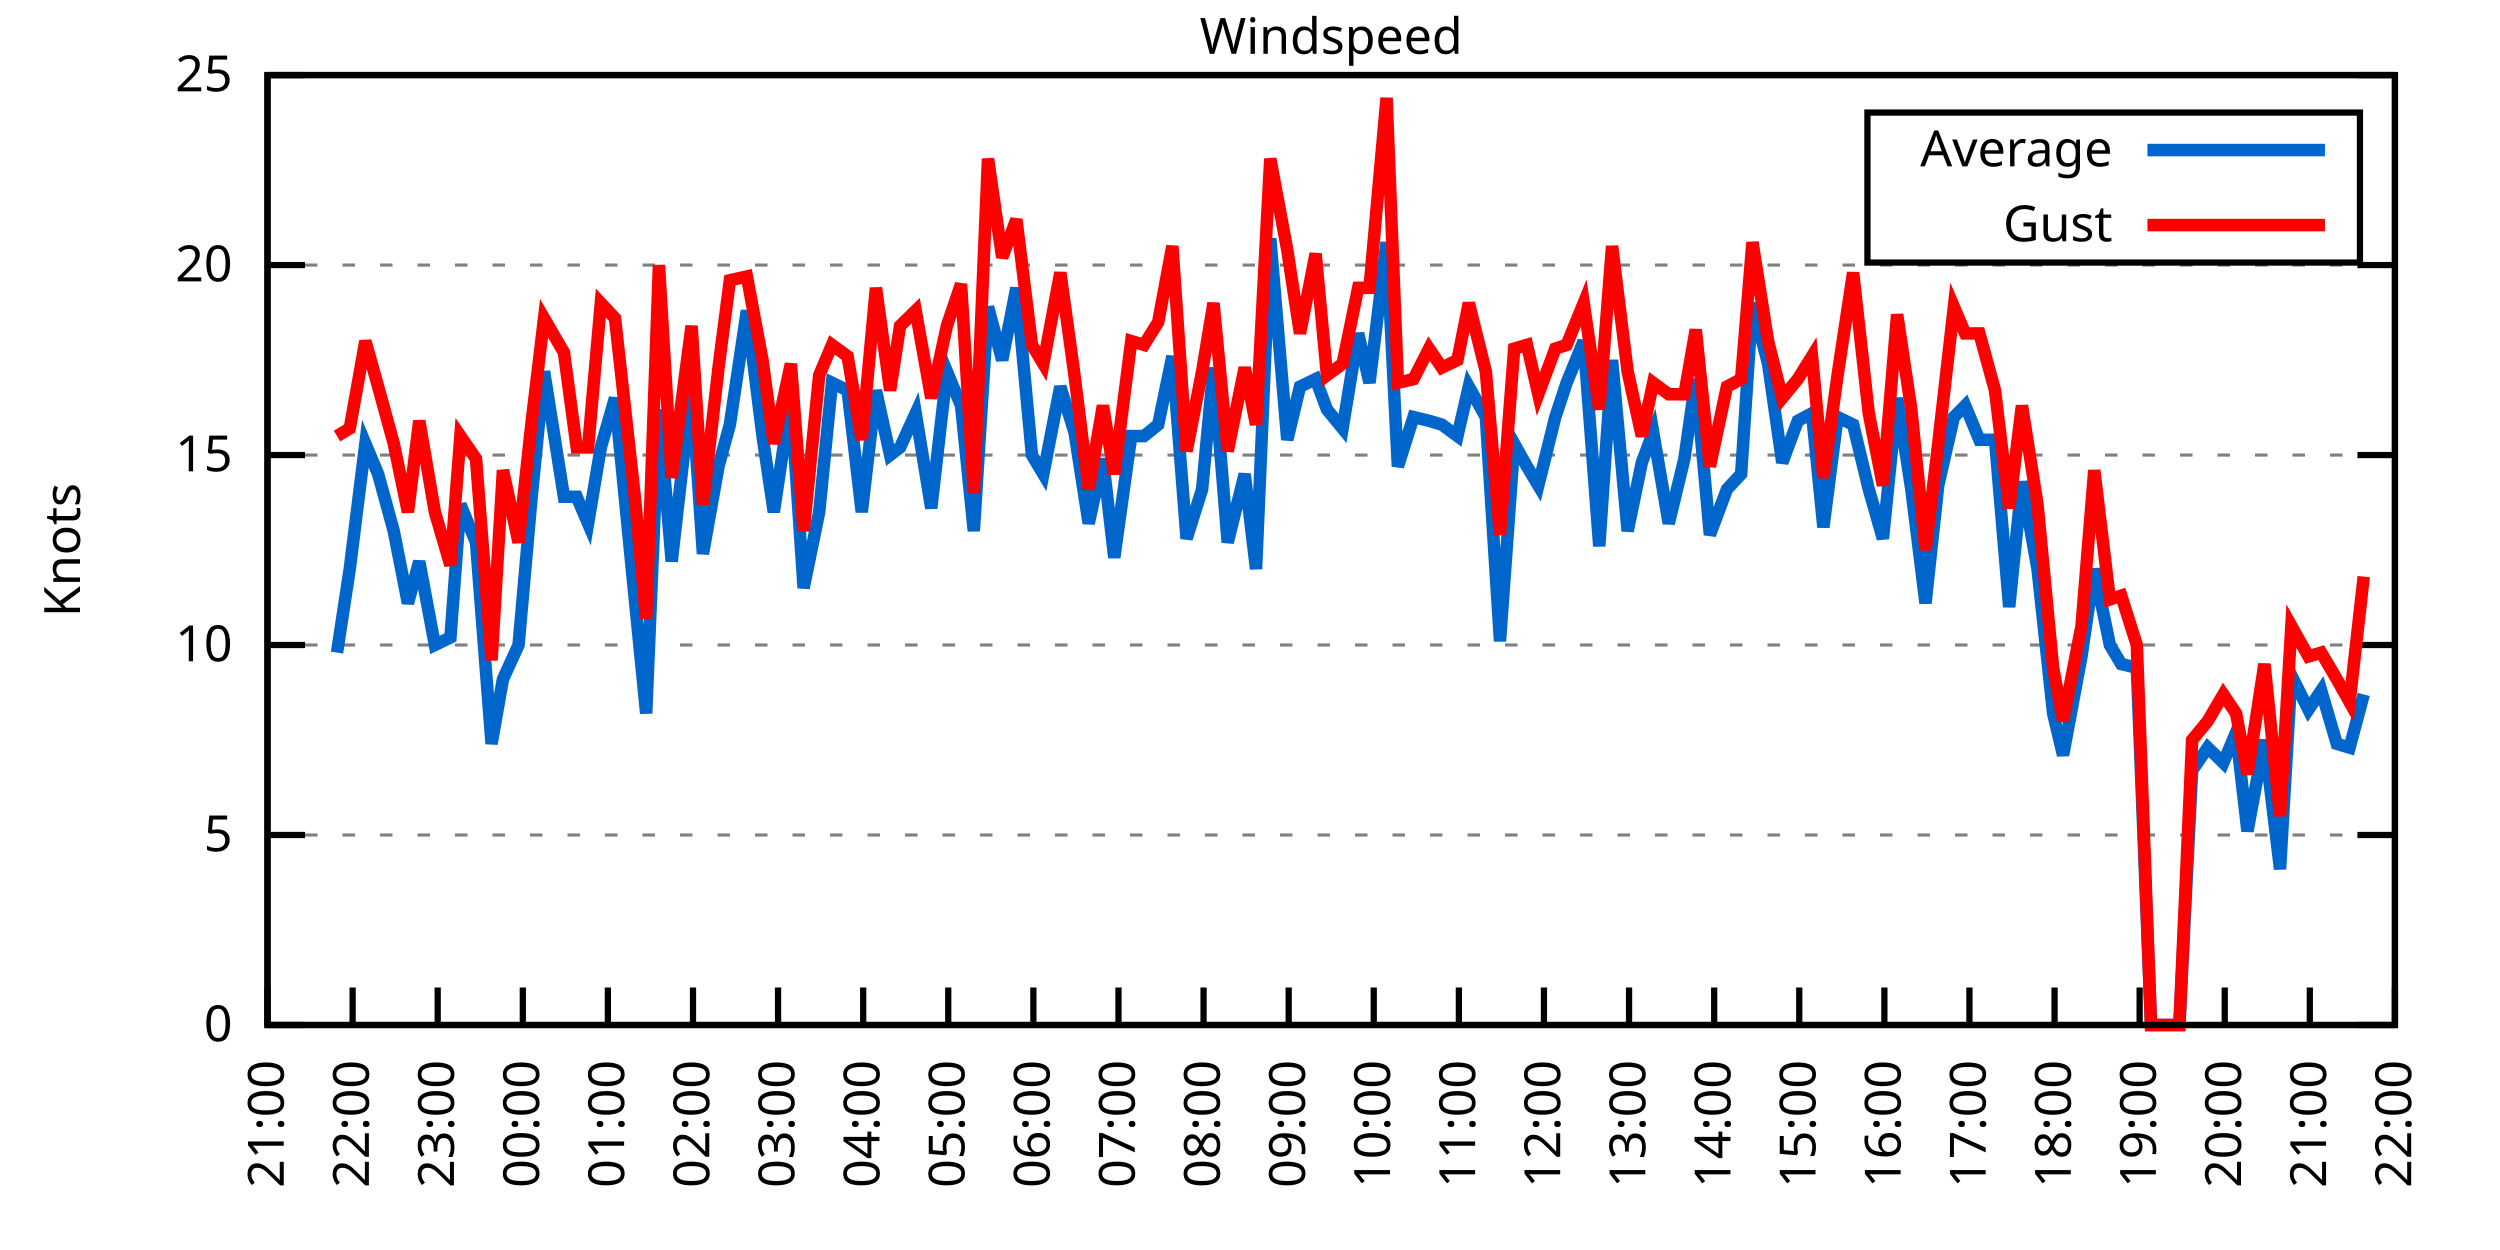
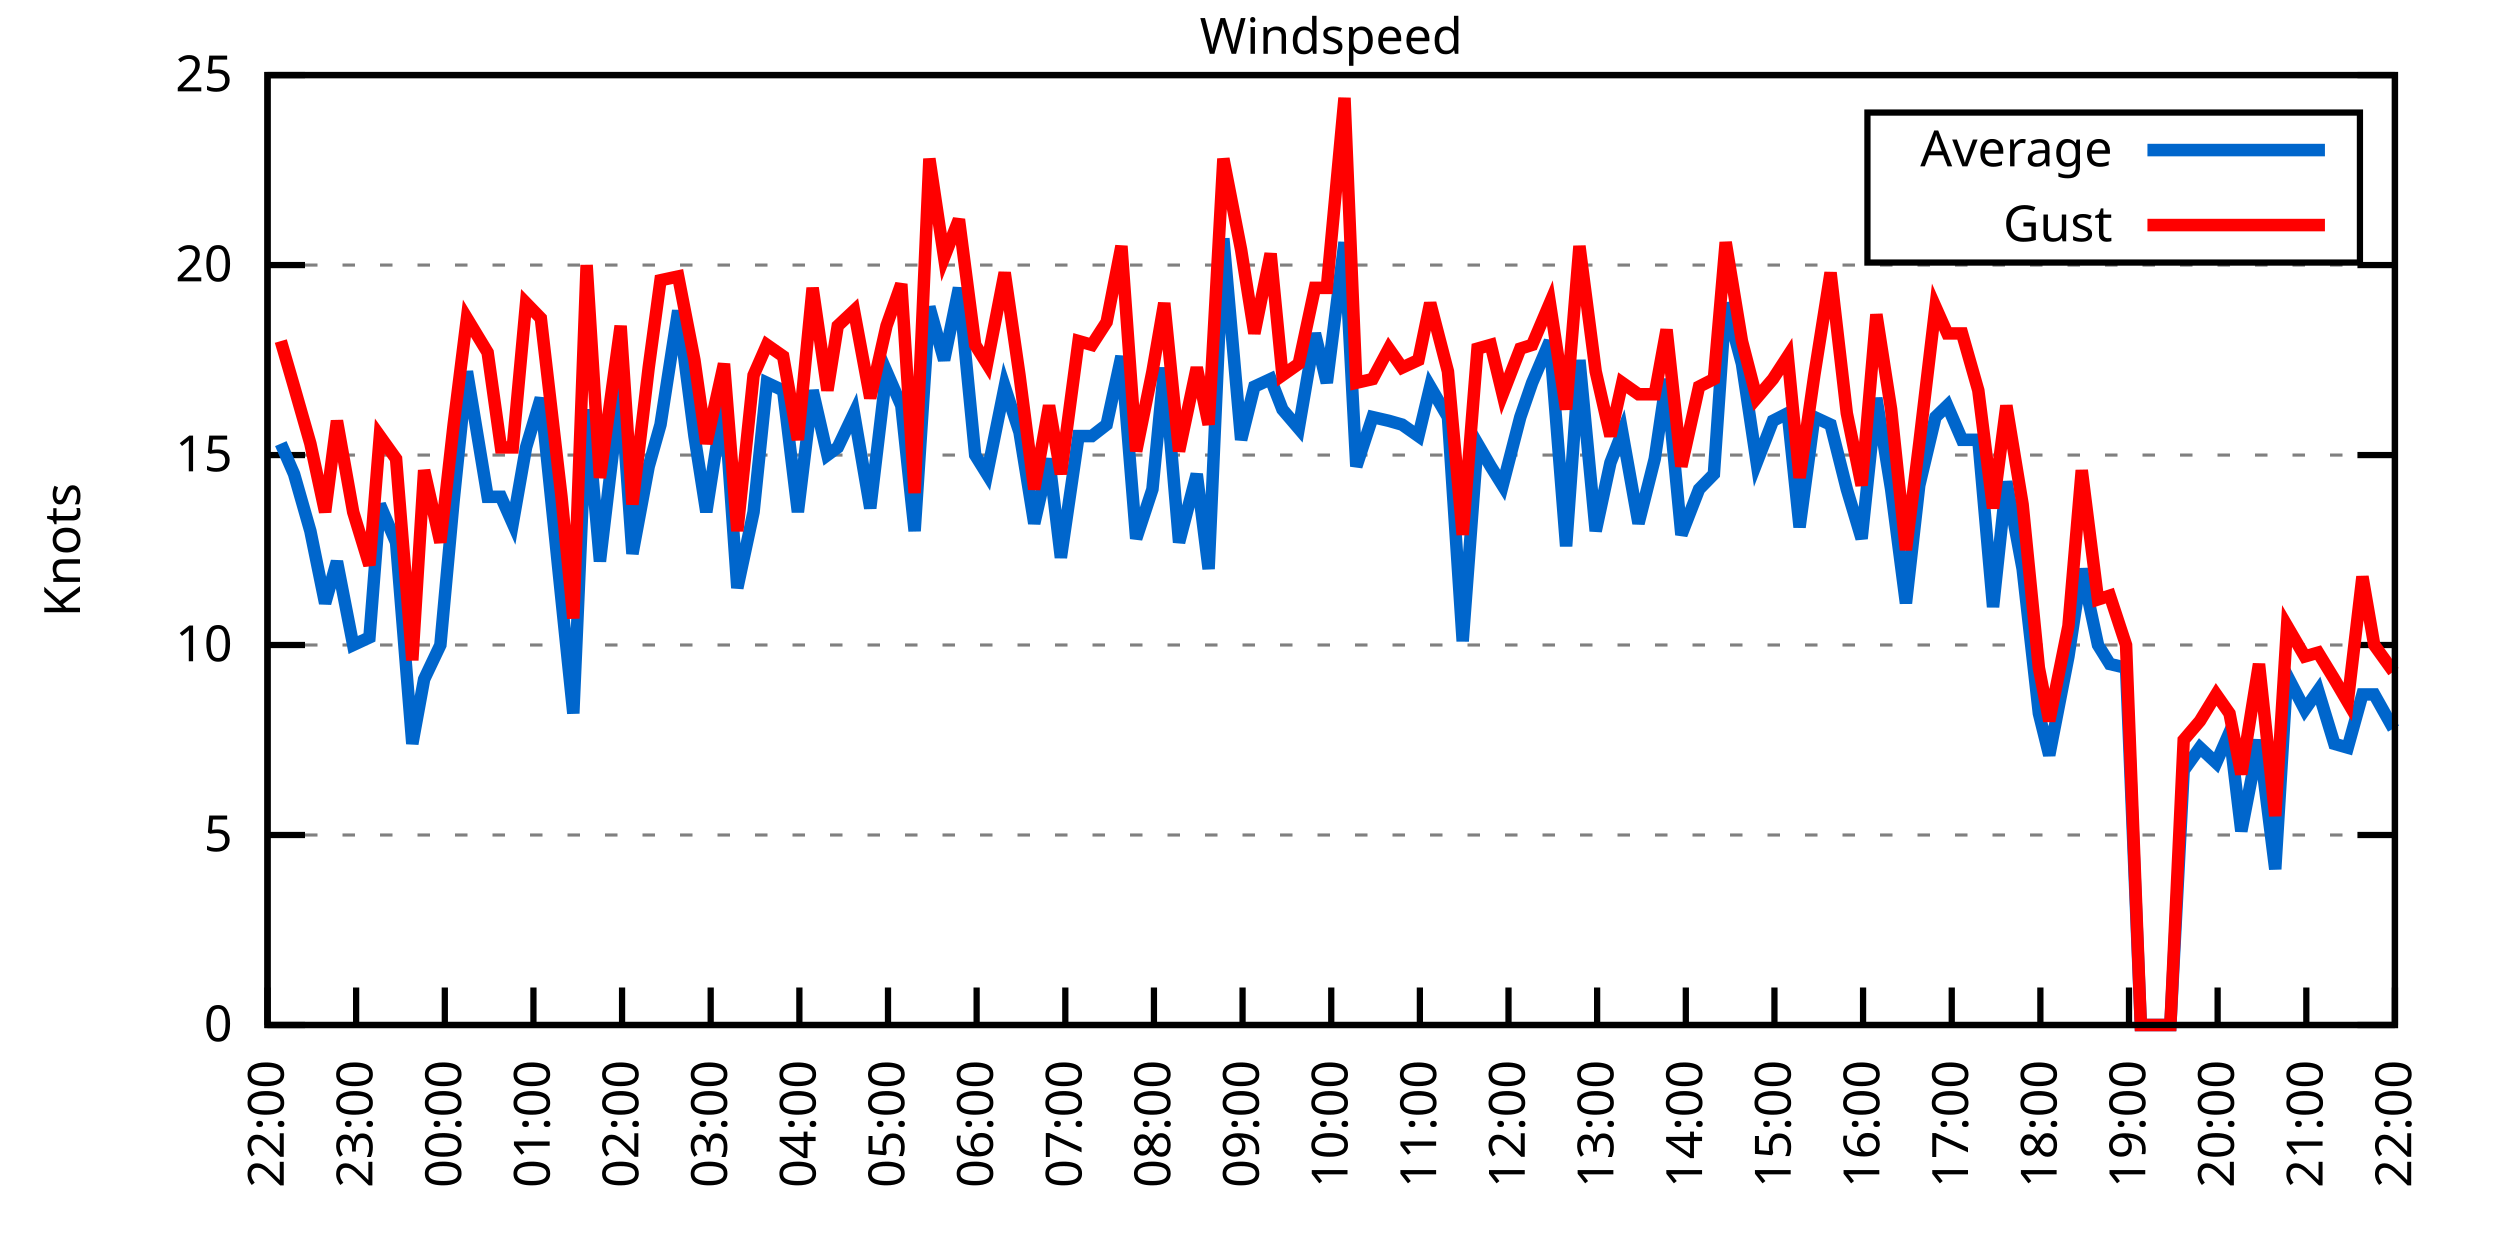
<svg xmlns="http://www.w3.org/2000/svg" xmlns:xlink="http://www.w3.org/1999/xlink" width="400" height="200" viewBox="0 0 400 200">
  <g id="gnuplot_canvas">
    <rect x="0" y="0" width="400" height="200" fill="none" />
    <defs>
      <circle id="gpDot" r="0.5" stroke-width="0.5" stroke="currentColor" />
      <path id="gpPt0" stroke-width="0.333" stroke="currentColor" d="M-1,0 h2 M0,-1 v2" />
      <path id="gpPt1" stroke-width="0.333" stroke="currentColor" d="M-1,-1 L1,1 M1,-1 L-1,1" />
      <path id="gpPt2" stroke-width="0.333" stroke="currentColor" d="M-1,0 L1,0 M0,-1 L0,1 M-1,-1 L1,1 M-1,1 L1,-1" />
      <rect id="gpPt3" stroke-width="0.333" stroke="currentColor" x="-1" y="-1" width="2" height="2" />
      <rect id="gpPt4" stroke-width="0.333" stroke="currentColor" fill="currentColor" x="-1" y="-1" width="2" height="2" />
      <circle id="gpPt5" stroke-width="0.333" stroke="currentColor" cx="0" cy="0" r="1" />
      <use xlink:href="#gpPt5" id="gpPt6" fill="currentColor" stroke="none" />
      <path id="gpPt7" stroke-width="0.333" stroke="currentColor" d="M0,-1.33 L-1.33,0.67 L1.33,0.67 z" />
      <use xlink:href="#gpPt7" id="gpPt8" fill="currentColor" stroke="none" />
      <use xlink:href="#gpPt7" id="gpPt9" stroke="currentColor" transform="rotate(180)" />
      <use xlink:href="#gpPt9" id="gpPt10" fill="currentColor" stroke="none" />
      <use xlink:href="#gpPt3" id="gpPt11" stroke="currentColor" transform="rotate(45)" />
      <use xlink:href="#gpPt11" id="gpPt12" fill="currentColor" stroke="none" />
      <path id="gpPt13" stroke-width="0.333" stroke="currentColor" d="M0,1.330 L1.265,0.411 L0.782,-1.067 L-0.782,-1.076 L-1.265,0.411 z" />
      <use xlink:href="#gpPt13" id="gpPt14" fill="currentColor" stroke="none" />
      <filter id="textbox" filterUnits="objectBoundingBox" x="0" y="0" height="1" width="1">
        <feFlood flood-color="white" flood-opacity="1" result="bgnd" />
        <feComposite in="SourceGraphic" in2="bgnd" operator="atop" />
      </filter>
      <filter id="greybox" filterUnits="objectBoundingBox" x="0" y="0" height="1" width="1">
        <feFlood flood-color="lightgrey" flood-opacity="1" result="grey" />
        <feComposite in="SourceGraphic" in2="grey" operator="atop" />
      </filter>
    </defs>
    <g fill="none" color="white" stroke="currentColor" stroke-width="1.00" stroke-linecap="butt" stroke-linejoin="miter">
</g>
    <g fill="none" color="black" stroke="currentColor" stroke-width="1.00" stroke-linecap="butt" stroke-linejoin="miter">
      <g stroke="none" shape-rendering="crispEdges">
        <polygon fill="rgb(255, 255, 255)" points="42.80,164.00 383.18,164.00 383.18,12.02 42.80,12.02 " />
      </g>
    </g>
    <g fill="none" color="black" stroke="currentColor" stroke-width="1.00" stroke-linecap="butt" stroke-linejoin="miter">
</g>
    <g fill="none" color="black" stroke="black" stroke-width="0.50" stroke-linecap="butt" stroke-linejoin="miter">
</g>
    <g fill="none" color="gray" stroke="currentColor" stroke-width="0.50" stroke-linecap="butt" stroke-linejoin="miter">
      <path stroke="gray" stroke-dasharray="2,4" class="gridline" d="M42.80,164.00 L383.19,164.00  " />
    </g>
    <g fill="none" color="gray" stroke="gray" stroke-width="1.00" stroke-linecap="butt" stroke-linejoin="miter">
</g>
    <g fill="none" color="black" stroke="currentColor" stroke-width="1.00" stroke-linecap="butt" stroke-linejoin="miter">
      <path stroke="black" d="M42.80,164.00 L48.80,164.00 M383.19,164.00 L377.19,164.00  " />
      <g transform="translate(37.20,166.60)" stroke="none" fill="black" font-family="Sans" font-size="8.00" text-anchor="end">
        <text>
          <tspan font-family="Sans"> 0</tspan>
        </text>
      </g>
    </g>
    <g fill="none" color="black" stroke="currentColor" stroke-width="1.00" stroke-linecap="butt" stroke-linejoin="miter">
</g>
    <g fill="none" color="black" stroke="black" stroke-width="0.50" stroke-linecap="butt" stroke-linejoin="miter">
</g>
    <g fill="none" color="gray" stroke="currentColor" stroke-width="0.50" stroke-linecap="butt" stroke-linejoin="miter">
      <path stroke="gray" stroke-dasharray="2,4" class="gridline" d="M42.80,133.60 L383.19,133.60  " />
    </g>
    <g fill="none" color="gray" stroke="gray" stroke-width="1.00" stroke-linecap="butt" stroke-linejoin="miter">
</g>
    <g fill="none" color="black" stroke="currentColor" stroke-width="1.00" stroke-linecap="butt" stroke-linejoin="miter">
      <path stroke="black" d="M42.80,133.60 L48.80,133.60 M383.19,133.60 L377.19,133.60  " />
      <g transform="translate(37.20,136.20)" stroke="none" fill="black" font-family="Sans" font-size="8.00" text-anchor="end">
        <text>
          <tspan font-family="Sans"> 5</tspan>
        </text>
      </g>
    </g>
    <g fill="none" color="black" stroke="currentColor" stroke-width="1.00" stroke-linecap="butt" stroke-linejoin="miter">
</g>
    <g fill="none" color="black" stroke="black" stroke-width="0.50" stroke-linecap="butt" stroke-linejoin="miter">
</g>
    <g fill="none" color="gray" stroke="currentColor" stroke-width="0.50" stroke-linecap="butt" stroke-linejoin="miter">
      <path stroke="gray" stroke-dasharray="2,4" class="gridline" d="M42.80,103.20 L383.19,103.20  " />
    </g>
    <g fill="none" color="gray" stroke="gray" stroke-width="1.00" stroke-linecap="butt" stroke-linejoin="miter">
</g>
    <g fill="none" color="black" stroke="currentColor" stroke-width="1.00" stroke-linecap="butt" stroke-linejoin="miter">
      <path stroke="black" d="M42.80,103.20 L48.80,103.20 M383.19,103.20 L377.19,103.20  " />
      <g transform="translate(37.20,105.80)" stroke="none" fill="black" font-family="Sans" font-size="8.00" text-anchor="end">
        <text>
          <tspan font-family="Sans"> 10</tspan>
        </text>
      </g>
    </g>
    <g fill="none" color="black" stroke="currentColor" stroke-width="1.00" stroke-linecap="butt" stroke-linejoin="miter">
</g>
    <g fill="none" color="black" stroke="black" stroke-width="0.50" stroke-linecap="butt" stroke-linejoin="miter">
</g>
    <g fill="none" color="gray" stroke="currentColor" stroke-width="0.50" stroke-linecap="butt" stroke-linejoin="miter">
      <path stroke="gray" stroke-dasharray="2,4" class="gridline" d="M42.80,72.81 L383.19,72.81  " />
    </g>
    <g fill="none" color="gray" stroke="gray" stroke-width="1.00" stroke-linecap="butt" stroke-linejoin="miter">
</g>
    <g fill="none" color="black" stroke="currentColor" stroke-width="1.00" stroke-linecap="butt" stroke-linejoin="miter">
      <path stroke="black" d="M42.80,72.81 L48.80,72.81 M383.19,72.81 L377.19,72.81  " />
      <g transform="translate(37.20,75.41)" stroke="none" fill="black" font-family="Sans" font-size="8.00" text-anchor="end">
        <text>
          <tspan font-family="Sans"> 15</tspan>
        </text>
      </g>
    </g>
    <g fill="none" color="black" stroke="currentColor" stroke-width="1.00" stroke-linecap="butt" stroke-linejoin="miter">
</g>
    <g fill="none" color="black" stroke="black" stroke-width="0.50" stroke-linecap="butt" stroke-linejoin="miter">
</g>
    <g fill="none" color="gray" stroke="currentColor" stroke-width="0.50" stroke-linecap="butt" stroke-linejoin="miter">
      <path stroke="gray" stroke-dasharray="2,4" class="gridline" d="M42.80,42.41 L383.19,42.41  " />
    </g>
    <g fill="none" color="gray" stroke="gray" stroke-width="1.00" stroke-linecap="butt" stroke-linejoin="miter">
</g>
    <g fill="none" color="black" stroke="currentColor" stroke-width="1.00" stroke-linecap="butt" stroke-linejoin="miter">
      <path stroke="black" d="M42.80,42.41 L48.80,42.41 M383.19,42.41 L377.19,42.41  " />
      <g transform="translate(37.20,45.01)" stroke="none" fill="black" font-family="Sans" font-size="8.00" text-anchor="end">
        <text>
          <tspan font-family="Sans"> 20</tspan>
        </text>
      </g>
    </g>
    <g fill="none" color="black" stroke="currentColor" stroke-width="1.00" stroke-linecap="butt" stroke-linejoin="miter">
</g>
    <g fill="none" color="black" stroke="black" stroke-width="0.50" stroke-linecap="butt" stroke-linejoin="miter">
</g>
    <g fill="none" color="gray" stroke="currentColor" stroke-width="0.50" stroke-linecap="butt" stroke-linejoin="miter">
      <path stroke="gray" stroke-dasharray="2,4" class="gridline" d="M42.80,12.01 L383.19,12.01  " />
    </g>
    <g fill="none" color="gray" stroke="gray" stroke-width="1.00" stroke-linecap="butt" stroke-linejoin="miter">
</g>
    <g fill="none" color="black" stroke="currentColor" stroke-width="1.00" stroke-linecap="butt" stroke-linejoin="miter">
      <path stroke="black" d="M42.80,12.01 L48.80,12.01 M383.19,12.01 L377.19,12.01  " />
      <g transform="translate(37.20,14.61)" stroke="none" fill="black" font-family="Sans" font-size="8.00" text-anchor="end">
        <text>
          <tspan font-family="Sans"> 25</tspan>
        </text>
      </g>
    </g>
    <g fill="none" color="black" stroke="currentColor" stroke-width="1.00" stroke-linecap="butt" stroke-linejoin="miter">
      <path stroke="black" d="M42.80,164.00 L42.80,158.00  " />
      <g transform="translate(45.40,169.60) rotate(270.00)" stroke="none" fill="black" font-family="Sans" font-size="8.00" text-anchor="end">
        <text>
-           <tspan font-family="Sans">21:00</tspan>
-         </text>
-       </g>
-     </g>
-     <g fill="none" color="black" stroke="currentColor" stroke-width="1.00" stroke-linecap="butt" stroke-linejoin="miter">
-       <path stroke="black" d="M56.42,164.00 L56.42,158.00  " />
-       <g transform="translate(59.02,169.60) rotate(270.00)" stroke="none" fill="black" font-family="Sans" font-size="8.00" text-anchor="end">
-         <text>
          <tspan font-family="Sans">22:00</tspan>
        </text>
      </g>
    </g>
    <g fill="none" color="black" stroke="currentColor" stroke-width="1.00" stroke-linecap="butt" stroke-linejoin="miter">
-       <path stroke="black" d="M70.03,164.00 L70.03,158.00  " />
-       <g transform="translate(72.63,169.60) rotate(270.00)" stroke="none" fill="black" font-family="Sans" font-size="8.00" text-anchor="end">
+       <path stroke="black" d="M56.98,164.00 L56.98,158.00  " />
+       <g transform="translate(59.58,169.60) rotate(270.00)" stroke="none" fill="black" font-family="Sans" font-size="8.00" text-anchor="end">
        <text>
          <tspan font-family="Sans">23:00</tspan>
        </text>
      </g>
    </g>
    <g fill="none" color="black" stroke="currentColor" stroke-width="1.00" stroke-linecap="butt" stroke-linejoin="miter">
-       <path stroke="black" d="M83.65,164.00 L83.65,158.00  " />
-       <g transform="translate(86.25,169.60) rotate(270.00)" stroke="none" fill="black" font-family="Sans" font-size="8.00" text-anchor="end">
+       <path stroke="black" d="M71.17,164.00 L71.17,158.00  " />
+       <g transform="translate(73.77,169.60) rotate(270.00)" stroke="none" fill="black" font-family="Sans" font-size="8.00" text-anchor="end">
        <text>
          <tspan font-family="Sans">00:00</tspan>
        </text>
      </g>
    </g>
    <g fill="none" color="black" stroke="currentColor" stroke-width="1.00" stroke-linecap="butt" stroke-linejoin="miter">
-       <path stroke="black" d="M97.26,164.00 L97.26,158.00  " />
-       <g transform="translate(99.86,169.60) rotate(270.00)" stroke="none" fill="black" font-family="Sans" font-size="8.00" text-anchor="end">
+       <path stroke="black" d="M85.35,164.00 L85.35,158.00  " />
+       <g transform="translate(87.95,169.60) rotate(270.00)" stroke="none" fill="black" font-family="Sans" font-size="8.00" text-anchor="end">
        <text>
          <tspan font-family="Sans">01:00</tspan>
        </text>
      </g>
    </g>
    <g fill="none" color="black" stroke="currentColor" stroke-width="1.00" stroke-linecap="butt" stroke-linejoin="miter">
-       <path stroke="black" d="M110.88,164.00 L110.88,158.00  " />
-       <g transform="translate(113.48,169.60) rotate(270.00)" stroke="none" fill="black" font-family="Sans" font-size="8.00" text-anchor="end">
+       <path stroke="black" d="M99.53,164.00 L99.53,158.00  " />
+       <g transform="translate(102.13,169.60) rotate(270.00)" stroke="none" fill="black" font-family="Sans" font-size="8.00" text-anchor="end">
        <text>
          <tspan font-family="Sans">02:00</tspan>
        </text>
      </g>
    </g>
    <g fill="none" color="black" stroke="currentColor" stroke-width="1.00" stroke-linecap="butt" stroke-linejoin="miter">
-       <path stroke="black" d="M124.49,164.00 L124.49,158.00  " />
-       <g transform="translate(127.09,169.60) rotate(270.00)" stroke="none" fill="black" font-family="Sans" font-size="8.00" text-anchor="end">
+       <path stroke="black" d="M113.71,164.00 L113.71,158.00  " />
+       <g transform="translate(116.31,169.60) rotate(270.00)" stroke="none" fill="black" font-family="Sans" font-size="8.00" text-anchor="end">
        <text>
          <tspan font-family="Sans">03:00</tspan>
        </text>
      </g>
    </g>
    <g fill="none" color="black" stroke="currentColor" stroke-width="1.00" stroke-linecap="butt" stroke-linejoin="miter">
-       <path stroke="black" d="M138.11,164.00 L138.11,158.00  " />
-       <g transform="translate(140.71,169.60) rotate(270.00)" stroke="none" fill="black" font-family="Sans" font-size="8.00" text-anchor="end">
+       <path stroke="black" d="M127.90,164.00 L127.90,158.00  " />
+       <g transform="translate(130.50,169.60) rotate(270.00)" stroke="none" fill="black" font-family="Sans" font-size="8.00" text-anchor="end">
        <text>
          <tspan font-family="Sans">04:00</tspan>
        </text>
      </g>
    </g>
    <g fill="none" color="black" stroke="currentColor" stroke-width="1.00" stroke-linecap="butt" stroke-linejoin="miter">
-       <path stroke="black" d="M151.72,164.00 L151.72,158.00  " />
-       <g transform="translate(154.32,169.60) rotate(270.00)" stroke="none" fill="black" font-family="Sans" font-size="8.00" text-anchor="end">
+       <path stroke="black" d="M142.08,164.00 L142.08,158.00  " />
+       <g transform="translate(144.68,169.60) rotate(270.00)" stroke="none" fill="black" font-family="Sans" font-size="8.00" text-anchor="end">
        <text>
          <tspan font-family="Sans">05:00</tspan>
        </text>
      </g>
    </g>
    <g fill="none" color="black" stroke="currentColor" stroke-width="1.00" stroke-linecap="butt" stroke-linejoin="miter">
-       <path stroke="black" d="M165.34,164.00 L165.34,158.00  " />
-       <g transform="translate(167.94,169.60) rotate(270.00)" stroke="none" fill="black" font-family="Sans" font-size="8.00" text-anchor="end">
+       <path stroke="black" d="M156.26,164.00 L156.26,158.00  " />
+       <g transform="translate(158.86,169.60) rotate(270.00)" stroke="none" fill="black" font-family="Sans" font-size="8.00" text-anchor="end">
        <text>
          <tspan font-family="Sans">06:00</tspan>
        </text>
      </g>
    </g>
    <g fill="none" color="black" stroke="currentColor" stroke-width="1.00" stroke-linecap="butt" stroke-linejoin="miter">
-       <path stroke="black" d="M178.96,164.00 L178.96,158.00  " />
-       <g transform="translate(181.56,169.60) rotate(270.00)" stroke="none" fill="black" font-family="Sans" font-size="8.00" text-anchor="end">
+       <path stroke="black" d="M170.45,164.00 L170.45,158.00  " />
+       <g transform="translate(173.05,169.60) rotate(270.00)" stroke="none" fill="black" font-family="Sans" font-size="8.00" text-anchor="end">
        <text>
          <tspan font-family="Sans">07:00</tspan>
        </text>
      </g>
    </g>
    <g fill="none" color="black" stroke="currentColor" stroke-width="1.00" stroke-linecap="butt" stroke-linejoin="miter">
-       <path stroke="black" d="M192.57,164.00 L192.57,158.00  " />
-       <g transform="translate(195.17,169.60) rotate(270.00)" stroke="none" fill="black" font-family="Sans" font-size="8.00" text-anchor="end">
+       <path stroke="black" d="M184.63,164.00 L184.63,158.00  " />
+       <g transform="translate(187.23,169.60) rotate(270.00)" stroke="none" fill="black" font-family="Sans" font-size="8.00" text-anchor="end">
        <text>
          <tspan font-family="Sans">08:00</tspan>
        </text>
      </g>
    </g>
    <g fill="none" color="black" stroke="currentColor" stroke-width="1.00" stroke-linecap="butt" stroke-linejoin="miter">
-       <path stroke="black" d="M206.19,164.00 L206.19,158.00  " />
-       <g transform="translate(208.79,169.60) rotate(270.00)" stroke="none" fill="black" font-family="Sans" font-size="8.00" text-anchor="end">
+       <path stroke="black" d="M198.81,164.00 L198.81,158.00  " />
+       <g transform="translate(201.41,169.60) rotate(270.00)" stroke="none" fill="black" font-family="Sans" font-size="8.00" text-anchor="end">
        <text>
          <tspan font-family="Sans">09:00</tspan>
        </text>
      </g>
    </g>
    <g fill="none" color="black" stroke="currentColor" stroke-width="1.00" stroke-linecap="butt" stroke-linejoin="miter">
-       <path stroke="black" d="M219.80,164.00 L219.80,158.00  " />
-       <g transform="translate(222.40,169.60) rotate(270.00)" stroke="none" fill="black" font-family="Sans" font-size="8.00" text-anchor="end">
+       <path stroke="black" d="M213.00,164.00 L213.00,158.00  " />
+       <g transform="translate(215.60,169.60) rotate(270.00)" stroke="none" fill="black" font-family="Sans" font-size="8.00" text-anchor="end">
        <text>
          <tspan font-family="Sans">10:00</tspan>
        </text>
      </g>
    </g>
    <g fill="none" color="black" stroke="currentColor" stroke-width="1.00" stroke-linecap="butt" stroke-linejoin="miter">
-       <path stroke="black" d="M233.42,164.00 L233.42,158.00  " />
-       <g transform="translate(236.02,169.60) rotate(270.00)" stroke="none" fill="black" font-family="Sans" font-size="8.00" text-anchor="end">
+       <path stroke="black" d="M227.18,164.00 L227.18,158.00  " />
+       <g transform="translate(229.78,169.60) rotate(270.00)" stroke="none" fill="black" font-family="Sans" font-size="8.00" text-anchor="end">
        <text>
          <tspan font-family="Sans">11:00</tspan>
        </text>
      </g>
    </g>
    <g fill="none" color="black" stroke="currentColor" stroke-width="1.00" stroke-linecap="butt" stroke-linejoin="miter">
-       <path stroke="black" d="M247.03,164.00 L247.03,158.00  " />
-       <g transform="translate(249.63,169.60) rotate(270.00)" stroke="none" fill="black" font-family="Sans" font-size="8.00" text-anchor="end">
+       <path stroke="black" d="M241.36,164.00 L241.36,158.00  " />
+       <g transform="translate(243.96,169.60) rotate(270.00)" stroke="none" fill="black" font-family="Sans" font-size="8.00" text-anchor="end">
        <text>
          <tspan font-family="Sans">12:00</tspan>
        </text>
      </g>
    </g>
    <g fill="none" color="black" stroke="currentColor" stroke-width="1.00" stroke-linecap="butt" stroke-linejoin="miter">
-       <path stroke="black" d="M260.65,164.00 L260.65,158.00  " />
-       <g transform="translate(263.25,169.60) rotate(270.00)" stroke="none" fill="black" font-family="Sans" font-size="8.00" text-anchor="end">
+       <path stroke="black" d="M255.54,164.00 L255.54,158.00  " />
+       <g transform="translate(258.14,169.60) rotate(270.00)" stroke="none" fill="black" font-family="Sans" font-size="8.00" text-anchor="end">
        <text>
          <tspan font-family="Sans">13:00</tspan>
        </text>
      </g>
    </g>
    <g fill="none" color="black" stroke="currentColor" stroke-width="1.00" stroke-linecap="butt" stroke-linejoin="miter">
-       <path stroke="black" d="M274.27,164.00 L274.27,158.00  " />
-       <g transform="translate(276.87,169.60) rotate(270.00)" stroke="none" fill="black" font-family="Sans" font-size="8.00" text-anchor="end">
+       <path stroke="black" d="M269.73,164.00 L269.73,158.00  " />
+       <g transform="translate(272.33,169.60) rotate(270.00)" stroke="none" fill="black" font-family="Sans" font-size="8.00" text-anchor="end">
        <text>
          <tspan font-family="Sans">14:00</tspan>
        </text>
      </g>
    </g>
    <g fill="none" color="black" stroke="currentColor" stroke-width="1.00" stroke-linecap="butt" stroke-linejoin="miter">
-       <path stroke="black" d="M287.88,164.00 L287.88,158.00  " />
-       <g transform="translate(290.48,169.60) rotate(270.00)" stroke="none" fill="black" font-family="Sans" font-size="8.00" text-anchor="end">
+       <path stroke="black" d="M283.91,164.00 L283.91,158.00  " />
+       <g transform="translate(286.51,169.60) rotate(270.00)" stroke="none" fill="black" font-family="Sans" font-size="8.00" text-anchor="end">
        <text>
          <tspan font-family="Sans">15:00</tspan>
        </text>
      </g>
    </g>
    <g fill="none" color="black" stroke="currentColor" stroke-width="1.00" stroke-linecap="butt" stroke-linejoin="miter">
-       <path stroke="black" d="M301.50,164.00 L301.50,158.00  " />
-       <g transform="translate(304.10,169.60) rotate(270.00)" stroke="none" fill="black" font-family="Sans" font-size="8.00" text-anchor="end">
+       <path stroke="black" d="M298.09,164.00 L298.09,158.00  " />
+       <g transform="translate(300.69,169.60) rotate(270.00)" stroke="none" fill="black" font-family="Sans" font-size="8.00" text-anchor="end">
        <text>
          <tspan font-family="Sans">16:00</tspan>
        </text>
      </g>
    </g>
    <g fill="none" color="black" stroke="currentColor" stroke-width="1.00" stroke-linecap="butt" stroke-linejoin="miter">
-       <path stroke="black" d="M315.11,164.00 L315.11,158.00  " />
-       <g transform="translate(317.71,169.60) rotate(270.00)" stroke="none" fill="black" font-family="Sans" font-size="8.00" text-anchor="end">
+       <path stroke="black" d="M312.28,164.00 L312.28,158.00  " />
+       <g transform="translate(314.88,169.60) rotate(270.00)" stroke="none" fill="black" font-family="Sans" font-size="8.00" text-anchor="end">
        <text>
          <tspan font-family="Sans">17:00</tspan>
        </text>
      </g>
    </g>
    <g fill="none" color="black" stroke="currentColor" stroke-width="1.00" stroke-linecap="butt" stroke-linejoin="miter">
-       <path stroke="black" d="M328.73,164.00 L328.73,158.00  " />
-       <g transform="translate(331.33,169.60) rotate(270.00)" stroke="none" fill="black" font-family="Sans" font-size="8.00" text-anchor="end">
+       <path stroke="black" d="M326.46,164.00 L326.46,158.00  " />
+       <g transform="translate(329.06,169.60) rotate(270.00)" stroke="none" fill="black" font-family="Sans" font-size="8.00" text-anchor="end">
        <text>
          <tspan font-family="Sans">18:00</tspan>
        </text>
      </g>
    </g>
    <g fill="none" color="black" stroke="currentColor" stroke-width="1.00" stroke-linecap="butt" stroke-linejoin="miter">
-       <path stroke="black" d="M342.34,164.00 L342.34,158.00  " />
-       <g transform="translate(344.94,169.60) rotate(270.00)" stroke="none" fill="black" font-family="Sans" font-size="8.00" text-anchor="end">
+       <path stroke="black" d="M340.64,164.00 L340.64,158.00  " />
+       <g transform="translate(343.24,169.60) rotate(270.00)" stroke="none" fill="black" font-family="Sans" font-size="8.00" text-anchor="end">
        <text>
          <tspan font-family="Sans">19:00</tspan>
        </text>
      </g>
    </g>
    <g fill="none" color="black" stroke="currentColor" stroke-width="1.00" stroke-linecap="butt" stroke-linejoin="miter">
-       <path stroke="black" d="M355.96,164.00 L355.96,158.00  " />
-       <g transform="translate(358.56,169.60) rotate(270.00)" stroke="none" fill="black" font-family="Sans" font-size="8.00" text-anchor="end">
+       <path stroke="black" d="M354.82,164.00 L354.82,158.00  " />
+       <g transform="translate(357.42,169.60) rotate(270.00)" stroke="none" fill="black" font-family="Sans" font-size="8.00" text-anchor="end">
        <text>
          <tspan font-family="Sans">20:00</tspan>
        </text>
      </g>
    </g>
    <g fill="none" color="black" stroke="currentColor" stroke-width="1.00" stroke-linecap="butt" stroke-linejoin="miter">
-       <path stroke="black" d="M369.57,164.00 L369.57,158.00  " />
-       <g transform="translate(372.17,169.60) rotate(270.00)" stroke="none" fill="black" font-family="Sans" font-size="8.00" text-anchor="end">
+       <path stroke="black" d="M369.01,164.00 L369.01,158.00  " />
+       <g transform="translate(371.61,169.60) rotate(270.00)" stroke="none" fill="black" font-family="Sans" font-size="8.00" text-anchor="end">
        <text>
          <tspan font-family="Sans">21:00</tspan>
        </text>
      </g>
    </g>
    <g fill="none" color="black" stroke="currentColor" stroke-width="1.00" stroke-linecap="butt" stroke-linejoin="miter">
      <path stroke="black" d="M383.19,164.00 L383.19,158.00  " />
      <g transform="translate(385.79,169.60) rotate(270.00)" stroke="none" fill="black" font-family="Sans" font-size="8.00" text-anchor="end">
        <text>
          <tspan font-family="Sans">22:00</tspan>
        </text>
      </g>
    </g>
    <g fill="none" color="black" stroke="currentColor" stroke-width="1.00" stroke-linecap="butt" stroke-linejoin="miter">
</g>
    <g fill="none" color="black" stroke="currentColor" stroke-width="1.00" stroke-linecap="butt" stroke-linejoin="miter">
      <path stroke="black" d="M42.80,12.01 L42.80,164.00 L383.19,164.00 L383.19,12.01 L42.80,12.01 Z  " />
    </g>
    <g fill="none" color="black" stroke="currentColor" stroke-width="1.00" stroke-linecap="butt" stroke-linejoin="miter">
</g>
    <g fill="none" color="black" stroke="currentColor" stroke-width="1.00" stroke-linecap="butt" stroke-linejoin="miter">
      <path stroke="black" d="M298.79,42.01 L298.79,18.01 L377.59,18.01 L377.59,42.01 L298.79,42.01 Z  " />
    </g>
    <g id="Windspeed_plot_1">
      <g fill="none" color="white" stroke="black" stroke-width="2.00" stroke-linecap="butt" stroke-linejoin="miter">
</g>
      <g fill="none" color="black" stroke="currentColor" stroke-width="2.00" stroke-linecap="butt" stroke-linejoin="miter">
        <g transform="translate(337.99,26.61)" stroke="none" fill="black" font-family="Sans" font-size="8.00" text-anchor="end">
          <text>
            <tspan font-family="Sans">Average</tspan>
          </text>
        </g>
      </g>
      <g fill="none" color="black" stroke="currentColor" stroke-width="2.00" stroke-linecap="butt" stroke-linejoin="miter">
-         <path stroke="rgb(  0, 102, 204)" d="M343.59,24.01 L371.99,24.01 M53.92,104.42 L55.96,91.04 L58.46,70.98 L60.50,75.85 L63.00,84.97 L65.27,96.52   L67.08,89.83 L69.58,103.20 L72.07,101.99 L73.66,80.71 L76.16,86.79 L78.65,119.01 L80.47,108.68 L82.97,103.20   L85.01,80.10 L87.05,59.43 L90.23,79.49 L92.27,79.49 L94.09,83.75 L96.13,71.59 L98.40,63.69 L101.57,95.91   L103.39,114.15 L105.43,65.51 L107.47,89.83 L110.65,61.86 L112.47,88.61 L114.96,74.63 L116.78,67.94 L119.50,49.70   L122.00,69.77 L123.81,81.93 L126.54,63.69 L128.58,94.08 L131.07,81.93 L133.12,61.25 L135.61,62.47 L137.88,81.93   L140.15,62.47 L142.42,72.81 L144.01,71.59 L146.51,66.12 L149.00,81.32 L151.50,59.43 L153.77,64.90 L155.81,84.97   L158.08,49.10 L160.35,57.61 L162.62,46.06 L165.11,72.81 L166.93,75.85 L169.65,61.86 L171.92,69.16 L174.19,83.75   L176.46,73.41 L178.28,89.22 L181.00,69.77 L183.04,69.77 L185.31,67.94 L187.58,57.00 L189.85,86.18 L192.34,78.28   L194.16,58.82 L196.43,86.79 L199.15,75.85 L200.97,91.04 L203.24,38.15 L205.96,70.37 L208.00,61.86 L210.50,60.65   L212.31,65.51 L214.81,68.55 L217.31,53.35 L219.12,61.25 L221.85,38.76 L223.66,74.63 L226.16,66.73 L228.65,67.33   L230.70,67.94 L233.19,69.77 L235.01,61.86 L237.73,66.73 L240.00,102.60 L242.27,70.98 L244.31,74.63 L246.13,77.67   L248.85,66.73 L250.66,61.25 L253.39,54.57 L255.88,87.40 L257.93,57.61 L260.42,84.97 L262.69,74.02 L264.51,69.16   L267.00,83.75 L269.50,73.41 L271.32,60.65 L273.58,85.57 L276.31,78.28 L278.58,75.85 L280.39,48.49 L282.89,58.21   L285.16,74.02 L287.65,67.33 L289.92,66.12 L291.74,84.36 L294.01,66.73 L296.50,67.94 L299.00,78.28 L301.27,86.18   L303.54,63.69 L305.81,78.28 L308.08,96.52 L310.12,77.67 L312.62,66.73 L314.43,64.90 L316.70,70.37 L319.20,70.37   L321.47,97.12 L323.51,77.06 L326.00,91.04 L328.50,114.15 L330.09,120.83 L333.04,105.03 L335.08,91.04 L337.58,103.20   L339.39,106.24 L341.89,106.85 L344.16,164.00 L346.43,164.00 L348.70,164.00 L350.74,123.27 L353.24,119.62 L355.73,122.05   L357.77,117.19 L359.59,132.99 L362.31,118.40 L364.81,139.07 L366.62,108.07 L369.35,113.54 L371.39,110.50 L373.89,119.01   L375.93,119.62 L378.20,111.11  " />
+         <path stroke="rgb(  0, 102, 204)" d="M343.59,24.01 L371.99,24.01 M44.93,70.98 L47.05,75.85 L49.66,84.97 L52.02,96.52 L53.91,89.83 L56.51,103.20   L59.11,101.99 L60.77,80.71 L63.37,86.79 L65.97,119.01 L67.86,108.68 L70.46,103.20 L72.58,80.10 L74.71,59.43   L78.02,79.49 L80.15,79.49 L82.04,83.75 L84.17,71.59 L86.53,63.69 L89.84,95.91 L91.73,114.15 L93.86,65.51   L95.99,89.83 L99.30,61.86 L101.19,88.61 L103.79,74.63 L105.68,67.94 L108.51,49.70 L111.11,69.77 L113.01,81.93   L115.84,63.69 L117.97,94.08 L120.57,81.93 L122.70,61.25 L125.30,62.47 L127.66,81.93 L130.02,62.47 L132.39,72.81   L134.04,71.59 L136.64,66.12 L139.24,81.32 L141.84,59.43 L144.21,64.90 L146.34,84.97 L148.70,49.10 L151.06,57.61   L153.43,46.06 L156.03,72.81 L157.92,75.85 L160.75,61.86 L163.12,69.16 L165.48,83.75 L167.85,73.41 L169.74,89.22   L172.57,69.77 L174.70,69.77 L177.06,67.94 L179.43,57.00 L181.79,86.18 L184.39,78.28 L186.28,58.82 L188.65,86.79   L191.48,75.85 L193.38,91.04 L195.74,38.15 L198.58,70.37 L200.70,61.86 L203.30,60.65 L205.19,65.51 L207.79,68.55   L210.39,53.35 L212.29,61.25 L215.12,38.76 L217.01,74.63 L219.61,66.73 L222.21,67.33 L224.34,67.94 L226.94,69.77   L228.83,61.86 L231.67,66.73 L234.03,102.60 L236.40,70.98 L238.52,74.63 L240.42,77.67 L243.25,66.73 L245.14,61.25   L247.98,54.57 L250.58,87.40 L252.71,57.61 L255.31,84.97 L257.67,74.02 L259.56,69.16 L262.16,83.75 L264.76,73.41   L266.65,60.65 L269.02,85.57 L271.85,78.28 L274.22,75.85 L276.11,48.49 L278.71,58.21 L281.07,74.02 L283.67,67.33   L286.04,66.12 L287.93,84.36 L290.29,66.73 L292.89,67.94 L295.49,78.28 L297.86,86.18 L300.22,63.69 L302.58,78.28   L304.95,96.52 L307.08,77.67 L309.68,66.73 L311.57,64.90 L313.93,70.37 L316.53,70.37 L318.89,97.12 L321.02,77.06   L323.62,91.04 L326.22,114.15 L327.88,120.83 L330.95,105.03 L333.08,91.04 L335.68,103.20 L337.57,106.24 L340.17,106.85   L342.53,164.00 L344.90,164.00 L347.26,164.00 L349.39,123.27 L351.99,119.62 L354.59,122.05 L356.72,117.19 L358.61,132.99   L361.44,118.40 L364.04,139.07 L365.93,108.07 L368.77,113.54 L370.90,110.50 L373.50,119.01 L375.63,119.62 L377.99,111.11   L379.88,111.11 L382.95,116.58  " />
      </g>
    </g>
    <g id="Windspeed_plot_2">
      <g fill="none" color="black" stroke="currentColor" stroke-width="2.00" stroke-linecap="butt" stroke-linejoin="miter">
        <g transform="translate(337.99,38.61)" stroke="none" fill="black" font-family="Sans" font-size="8.00" text-anchor="end">
          <text>
            <tspan font-family="Sans">Gust</tspan>
          </text>
        </g>
      </g>
      <g fill="none" color="black" stroke="currentColor" stroke-width="2.00" stroke-linecap="butt" stroke-linejoin="miter">
-         <path stroke="rgb(255,   0,   0)" d="M343.59,36.01 L371.99,36.01 M53.92,69.77 L55.96,68.55 L58.46,54.57 L60.50,61.86 L63.00,70.98 L65.27,81.93   L67.08,67.33 L69.58,81.93 L72.07,90.44 L73.66,69.77 L76.16,73.41 L78.65,105.64 L80.47,75.24 L82.97,86.79   L85.01,67.94 L87.05,50.92 L90.23,56.39 L92.27,71.59 L94.09,71.59 L96.13,48.49 L98.40,50.92 L101.57,79.49   L103.39,98.95 L105.43,42.41 L107.47,76.45 L110.65,52.14 L112.47,80.71 L114.96,58.82 L116.78,44.84 L119.50,44.23   L122.00,57.61 L123.81,70.98 L126.54,58.21 L128.58,84.97 L131.07,60.04 L133.12,55.18 L135.61,57.00 L137.88,70.37   L140.15,46.06 L142.42,62.47 L144.01,52.14 L146.51,49.70 L149.00,63.69 L151.50,52.14 L153.77,45.45 L155.81,78.89   L158.08,25.39 L160.35,41.19 L162.62,35.11 L165.11,55.18 L166.93,58.21 L169.65,43.62 L171.92,60.04 L174.19,78.28   L176.46,64.90 L178.28,75.85 L181.00,54.57 L183.04,55.18 L185.31,51.53 L187.58,39.37 L189.85,72.20 L192.34,59.43   L194.16,48.49 L196.43,72.20 L199.15,58.82 L200.97,67.94 L203.24,25.39 L205.96,39.98 L208.00,53.35 L210.50,40.58   L212.31,60.04 L214.81,58.21 L217.31,46.06 L219.12,46.06 L221.85,15.66 L223.66,61.25 L226.16,60.65 L228.65,55.78   L230.70,58.82 L233.19,57.61 L235.01,48.49 L237.73,59.43 L240.00,85.57 L242.27,55.78 L244.31,55.18 L246.13,63.08   L248.85,55.78 L250.66,55.18 L253.39,48.49 L255.88,65.51 L257.93,39.37 L260.42,59.43 L262.69,69.77 L264.51,61.25   L267.00,63.08 L269.50,63.08 L271.32,52.74 L273.58,74.63 L276.31,61.86 L278.58,60.65 L280.39,38.76 L282.89,54.57   L285.16,63.69 L287.65,60.65 L289.92,57.00 L291.74,76.45 L294.01,60.04 L296.50,43.62 L299.00,66.12 L301.27,77.67   L303.54,50.31 L305.81,65.51 L308.08,88.00 L310.12,70.98 L312.62,49.10 L314.43,53.35 L316.70,53.35 L319.20,62.47   L321.47,81.32 L323.51,64.90 L326.00,80.71 L328.50,106.85 L330.09,115.36 L333.04,100.16 L335.08,75.24 L337.58,95.91   L339.39,95.30 L341.89,103.20 L344.16,164.00 L346.43,164.00 L348.70,164.00 L350.74,118.40 L353.24,115.36 L355.73,111.11   L357.77,114.15 L359.59,123.87 L362.31,106.24 L364.81,130.56 L366.62,100.16 L369.35,105.03 L371.39,104.42 L373.89,108.68   L375.93,112.32 L378.20,92.26  " />
+         <path stroke="rgb(255,   0,   0)" d="M343.59,36.01 L371.99,36.01 M44.93,54.57 L47.05,61.86 L49.66,70.98 L52.02,81.93 L53.91,67.33 L56.51,81.93   L59.11,90.44 L60.77,69.77 L63.37,73.41 L65.97,105.64 L67.86,75.24 L70.46,86.79 L72.58,67.94 L74.71,50.92   L78.02,56.39 L80.15,71.59 L82.04,71.59 L84.17,48.49 L86.53,50.92 L89.84,79.49 L91.73,98.95 L93.86,42.41   L95.99,76.45 L99.30,52.14 L101.19,80.71 L103.79,58.82 L105.68,44.84 L108.51,44.23 L111.11,57.61 L113.01,70.98   L115.84,58.21 L117.97,84.97 L120.57,60.04 L122.70,55.18 L125.30,57.00 L127.66,70.37 L130.02,46.06 L132.39,62.47   L134.04,52.14 L136.64,49.70 L139.24,63.69 L141.84,52.14 L144.21,45.45 L146.34,78.89 L148.70,25.39 L151.06,41.19   L153.43,35.11 L156.03,55.18 L157.92,58.21 L160.75,43.62 L163.12,60.04 L165.48,78.28 L167.85,64.90 L169.74,75.85   L172.57,54.57 L174.70,55.18 L177.06,51.53 L179.43,39.37 L181.79,72.20 L184.39,59.43 L186.28,48.49 L188.65,72.20   L191.48,58.82 L193.38,67.94 L195.74,25.39 L198.58,39.98 L200.70,53.35 L203.30,40.58 L205.19,60.04 L207.79,58.21   L210.39,46.06 L212.29,46.06 L215.12,15.66 L217.01,61.25 L219.61,60.65 L222.21,55.78 L224.34,58.82 L226.94,57.61   L228.83,48.49 L231.67,59.43 L234.03,85.57 L236.40,55.78 L238.52,55.18 L240.42,63.08 L243.25,55.78 L245.14,55.18   L247.98,48.49 L250.58,65.51 L252.71,39.37 L255.31,59.43 L257.67,69.77 L259.56,61.25 L262.16,63.08 L264.76,63.08   L266.65,52.74 L269.02,74.63 L271.85,61.86 L274.22,60.65 L276.11,38.76 L278.71,54.57 L281.07,63.69 L283.67,60.65   L286.04,57.00 L287.93,76.45 L290.29,60.04 L292.89,43.62 L295.49,66.12 L297.86,77.67 L300.22,50.31 L302.58,65.51   L304.95,88.00 L307.08,70.98 L309.68,49.10 L311.57,53.35 L313.93,53.35 L316.53,62.47 L318.89,81.32 L321.02,64.90   L323.62,80.71 L326.22,106.85 L327.88,115.36 L330.95,100.16 L333.08,75.24 L335.68,95.91 L337.57,95.30 L340.17,103.20   L342.53,164.00 L344.90,164.00 L347.26,164.00 L349.39,118.40 L351.99,115.36 L354.59,111.11 L356.72,114.15 L358.61,123.87   L361.44,106.24 L364.04,130.56 L365.93,100.16 L368.77,105.03 L370.90,104.42 L373.50,108.68 L375.63,112.32 L377.99,92.26   L379.88,103.20 L382.95,107.46  " />
      </g>
    </g>
    <g fill="none" color="black" stroke="currentColor" stroke-width="2.00" stroke-linecap="butt" stroke-linejoin="miter">
</g>
    <g fill="none" color="black" stroke="black" stroke-width="1.00" stroke-linecap="butt" stroke-linejoin="miter">
</g>
    <g fill="none" color="black" stroke="currentColor" stroke-width="1.00" stroke-linecap="butt" stroke-linejoin="miter">
      <path stroke="black" d="M42.80,12.01 L42.80,164.00 L383.19,164.00 L383.19,12.01 L42.80,12.01 Z  " />
      <g transform="translate(12.80,88.01) rotate(270.00)" stroke="none" fill="black" font-family="Sans" font-size="8.00" text-anchor="middle">
        <text>
          <tspan font-family="Sans">Knots</tspan>
        </text>
      </g>
    </g>
    <g fill="none" color="black" stroke="currentColor" stroke-width="1.00" stroke-linecap="butt" stroke-linejoin="miter">
</g>
    <g fill="none" color="black" stroke="currentColor" stroke-width="1.00" stroke-linecap="butt" stroke-linejoin="miter">
      <g transform="translate(212.99,8.61)" stroke="none" fill="black" font-family="Sans" font-size="8.00" text-anchor="middle">
        <text>
          <tspan font-family="Sans">Windspeed</tspan>
        </text>
      </g>
    </g>
    <g fill="none" color="black" stroke="currentColor" stroke-width="1.00" stroke-linecap="butt" stroke-linejoin="miter">
</g>
  </g>
</svg>
